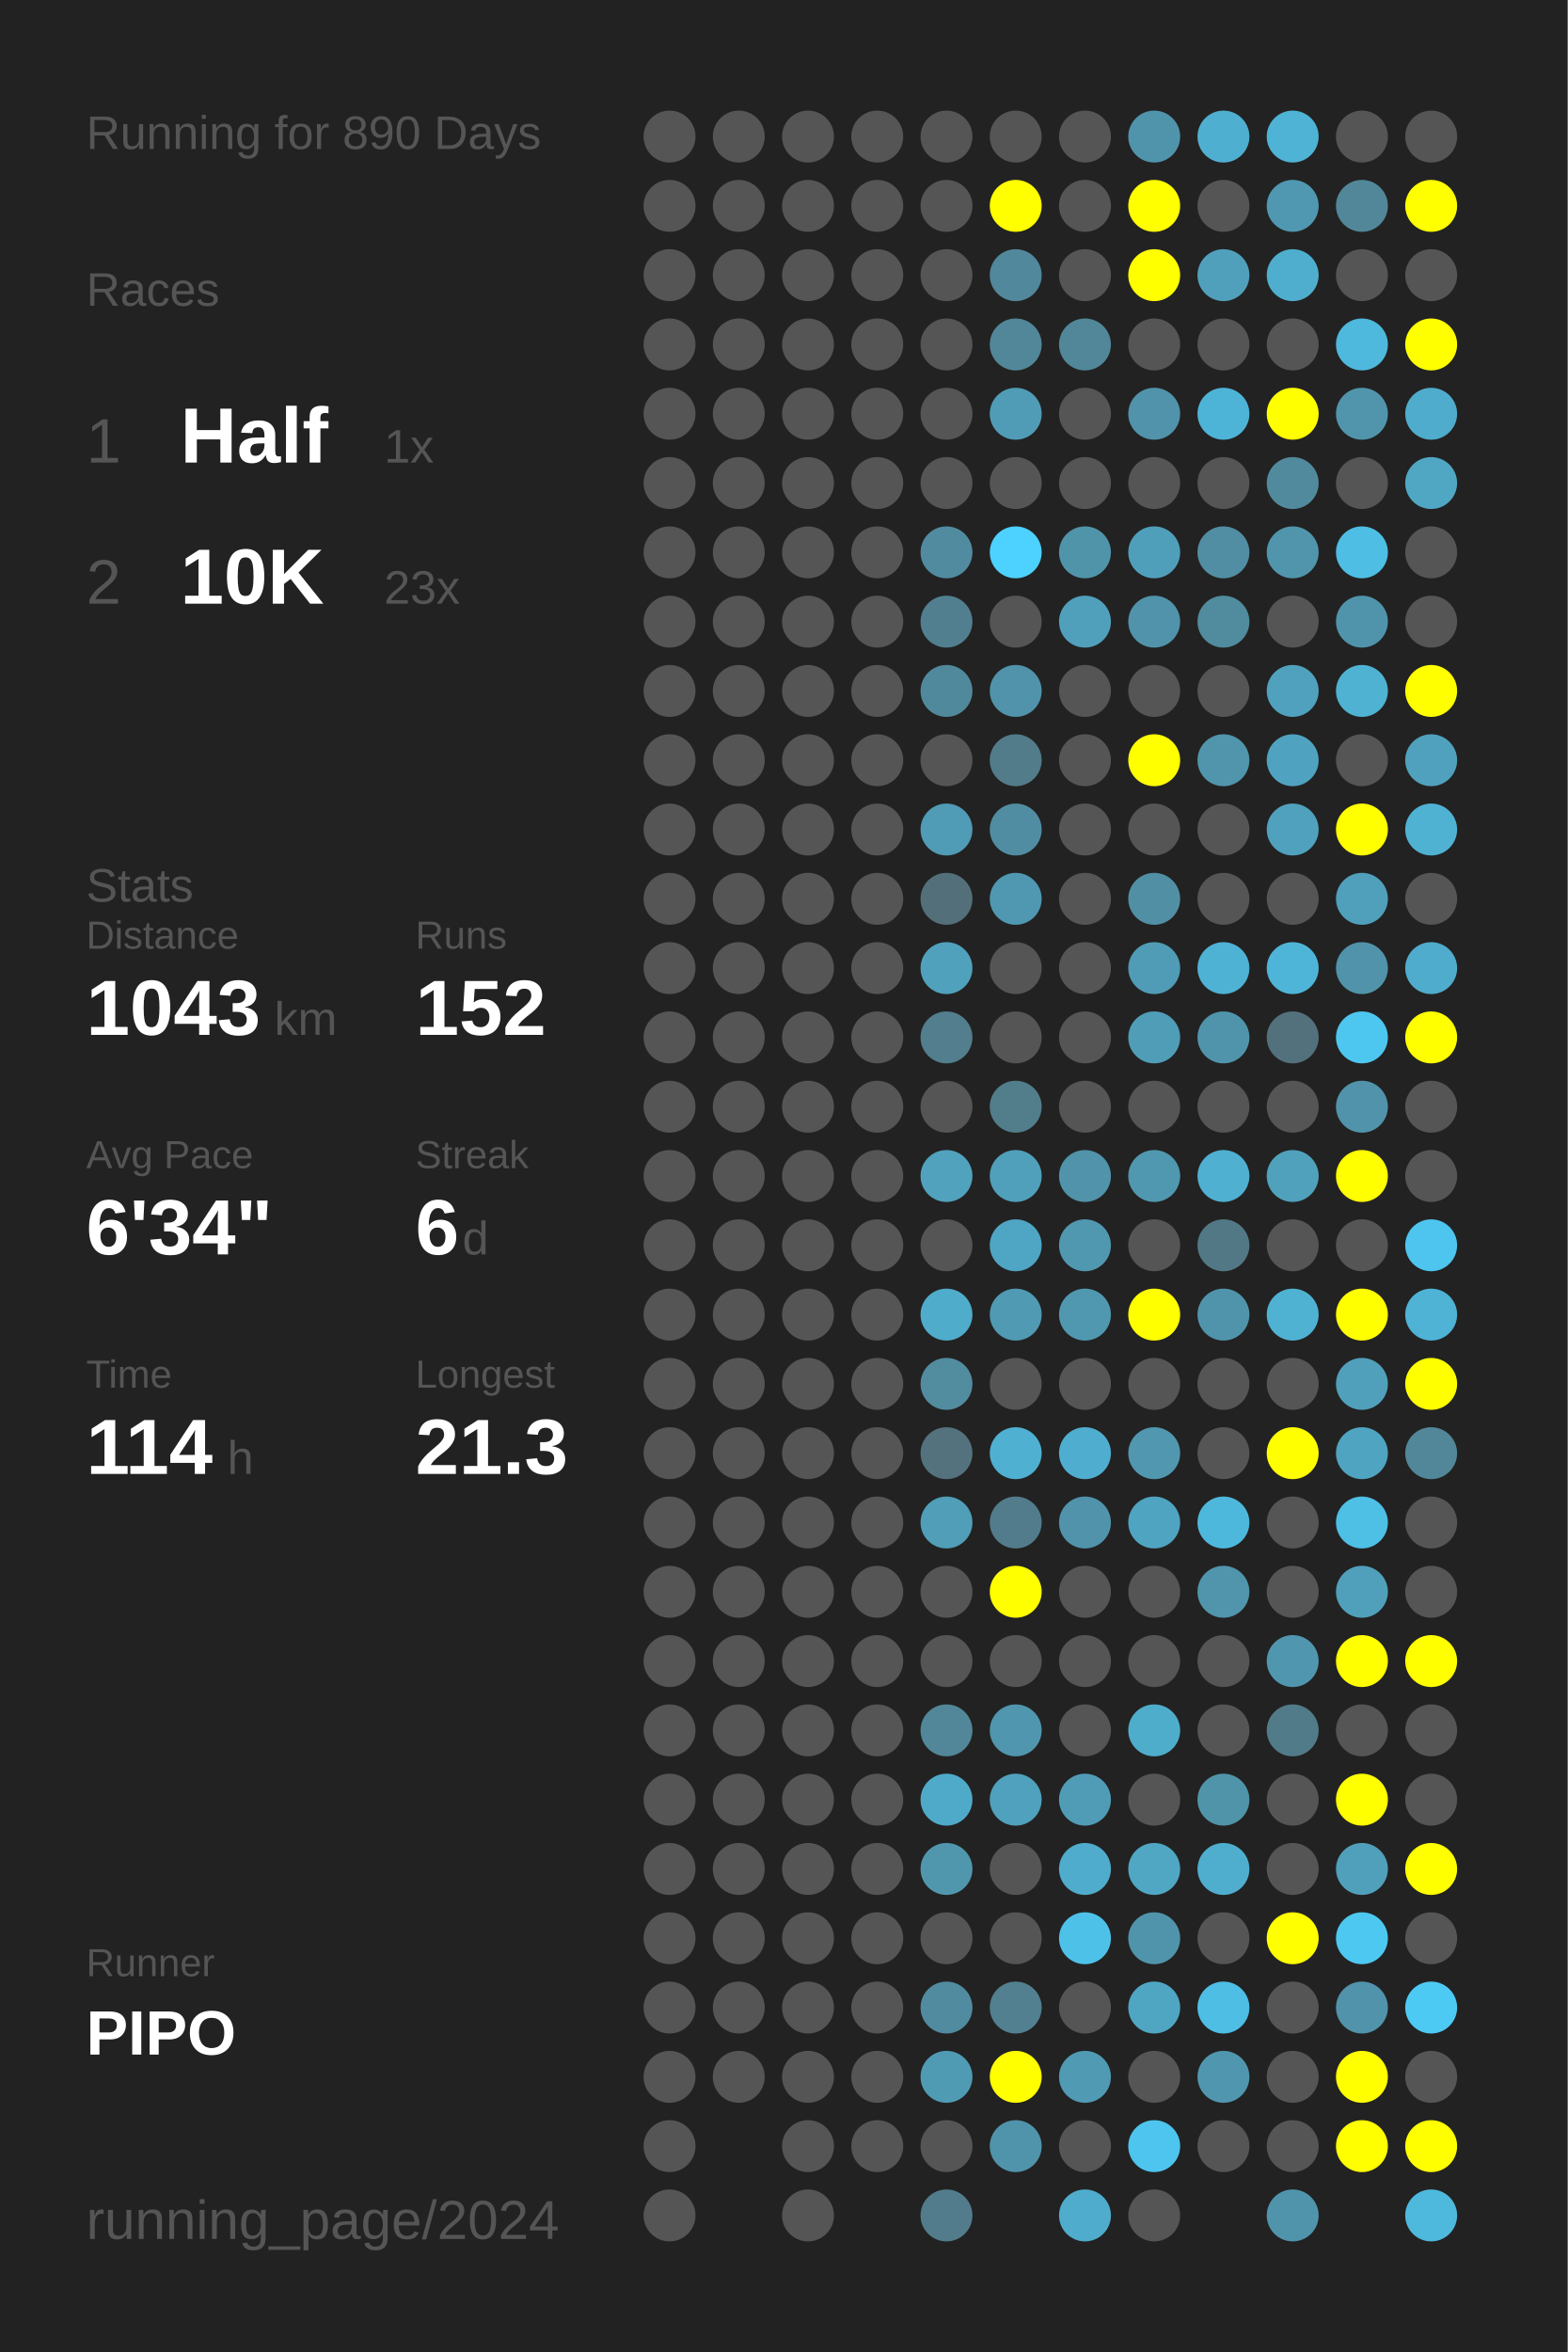
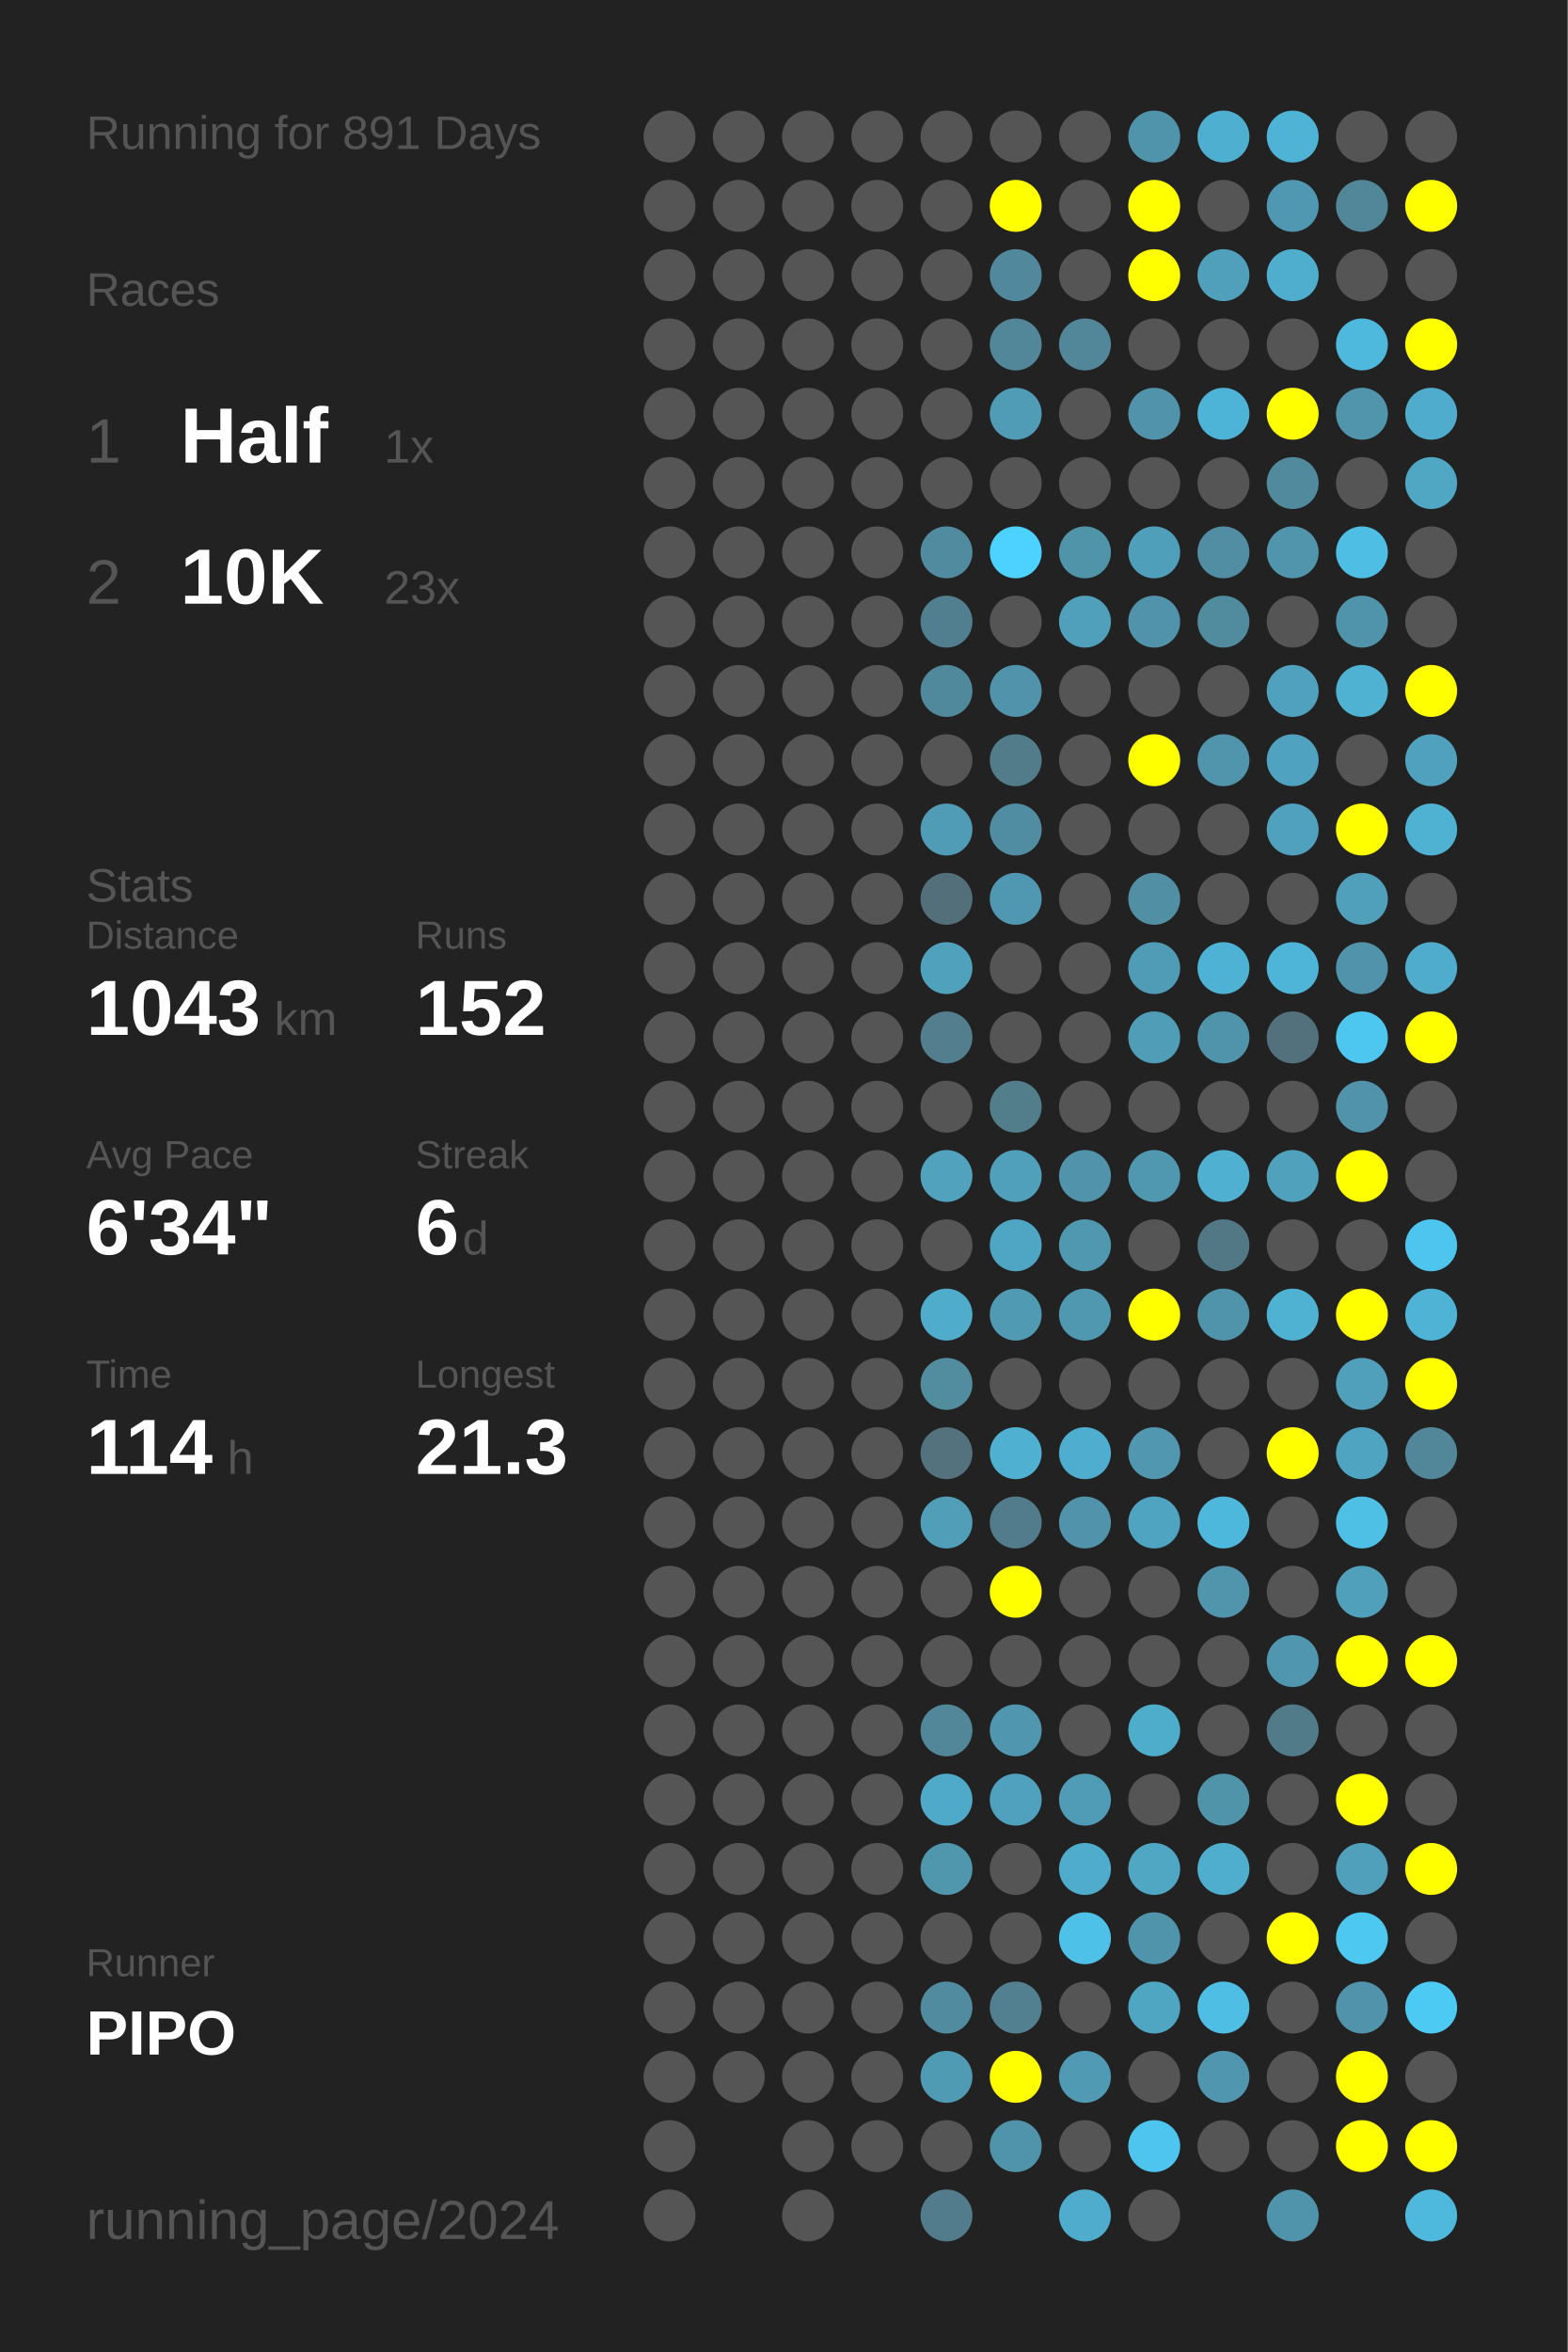
<svg xmlns="http://www.w3.org/2000/svg" baseProfile="full" height="300mm" version="1.1" viewBox="0,0,200,300" width="200mm">
  <defs />
  <rect fill="#222222" height="300" width="200" x="0" y="0" />
-   <text fill="#555555" style="font-size:6px; font-family:Arial;" x="11" y="19">Running for 890 Days</text>
+   <text fill="#555555" style="font-size:6px; font-family:Arial;" x="11" y="19">Running for 891 Days</text>
  <text fill="#555555" style="font-size:6px; font-family:Arial;" x="11" y="39">Races</text>
  <text fill="#555555" style="font-size:8px; font-family:Arial;" x="11" y="59">1</text>
  <text fill="#FFFFFF" style="font-size:10px; font-family:Arial; font-weight:bold;" x="23" y="59">Half</text>
  <text fill="#555555" style="font-size:6px; font-family:Arial;" x="49" y="59">1x</text>
  <text fill="#555555" style="font-size:8px; font-family:Arial;" x="11" y="77">2</text>
  <text fill="#FFFFFF" style="font-size:10px; font-family:Arial; font-weight:bold;" x="23" y="77">10K</text>
  <text fill="#555555" style="font-size:6px; font-family:Arial;" x="49" y="77">23x</text>
  <text fill="#555555" style="font-size:6px; font-family:Arial;" x="11" y="115">Stats</text>
  <text fill="#555555" style="font-size:5px; font-family:Arial;" x="11" y="121">Distance</text>
  <text fill="#FFFFFF" style="font-size:10px; font-family:Arial; font-weight:bold;" x="11" y="132">1043</text>
  <text fill="#555555" style="font-size:6px; font-family:Arial;" x="35" y="132">km</text>
  <text fill="#555555" style="font-size:5px; font-family:Arial;" x="53" y="121">Runs</text>
  <text fill="#FFFFFF" style="font-size:10px; font-family:Arial; font-weight:bold;" x="53" y="132">152</text>
  <text fill="#555555" style="font-size:5px; font-family:Arial;" x="11" y="149">Avg Pace</text>
  <text fill="#FFFFFF" style="font-size:10px; font-family:Arial; font-weight:bold;" x="11" y="160">6'34"</text>
  <text fill="#555555" style="font-size:5px; font-family:Arial;" x="53" y="149">Streak</text>
  <text fill="#FFFFFF" style="font-size:10px; font-family:Arial; font-weight:bold;" x="53" y="160">6</text>
  <text fill="#555555" style="font-size:6px; font-family:Arial;" x="59" y="160">d</text>
  <text fill="#555555" style="font-size:5px; font-family:Arial;" x="11" y="177">Time</text>
  <text fill="#FFFFFF" style="font-size:10px; font-family:Arial; font-weight:bold;" x="11" y="188">114</text>
  <text fill="#555555" style="font-size:6px; font-family:Arial;" x="29" y="188">h</text>
  <text fill="#555555" style="font-size:5px; font-family:Arial;" x="53" y="177">Longest</text>
  <text fill="#FFFFFF" style="font-size:10px; font-family:Arial; font-weight:bold;" x="53" y="188">21.3</text>
  <text fill="#555555" style="font-size:5px; font-family:Arial;" x="11" y="252.065">Runner</text>
  <text fill="#FFFFFF" style="font-size:8px; font-family:Arial; font-weight:bold;" x="11" y="262.065">PIPO</text>
  <text fill="#555555" style="font-size:7px; font-family:Arial;" x="11" y="285.581">running_page/2024</text>
  <circle cx="85.417" cy="17.419" fill="#555555" r="3.312" />
  <circle cx="85.417" cy="26.258" fill="#555555" r="3.312" />
  <circle cx="85.417" cy="35.097" fill="#555555" r="3.312" />
  <circle cx="85.417" cy="43.935" fill="#555555" r="3.312" />
  <circle cx="85.417" cy="52.774" fill="#555555" r="3.312" />
  <circle cx="85.417" cy="61.613" fill="#555555" r="3.312" />
  <circle cx="85.417" cy="70.452" fill="#555555" r="3.312" />
  <circle cx="85.417" cy="79.29" fill="#555555" r="3.312" />
  <circle cx="85.417" cy="88.129" fill="#555555" r="3.312" />
  <circle cx="85.417" cy="96.968" fill="#555555" r="3.312" />
  <circle cx="85.417" cy="105.806" fill="#555555" r="3.312" />
  <circle cx="85.417" cy="114.645" fill="#555555" r="3.312" />
  <circle cx="85.417" cy="123.484" fill="#555555" r="3.312" />
  <circle cx="85.417" cy="132.323" fill="#555555" r="3.312" />
  <circle cx="85.417" cy="141.161" fill="#555555" r="3.312" />
  <circle cx="85.417" cy="150" fill="#555555" r="3.312" />
  <circle cx="85.417" cy="158.839" fill="#555555" r="3.312" />
  <circle cx="85.417" cy="167.677" fill="#555555" r="3.312" />
  <circle cx="85.417" cy="176.516" fill="#555555" r="3.312" />
  <circle cx="85.417" cy="185.355" fill="#555555" r="3.312" />
  <circle cx="85.417" cy="194.194" fill="#555555" r="3.312" />
  <circle cx="85.417" cy="203.032" fill="#555555" r="3.312" />
  <circle cx="85.417" cy="211.871" fill="#555555" r="3.312" />
  <circle cx="85.417" cy="220.71" fill="#555555" r="3.312" />
  <circle cx="85.417" cy="229.548" fill="#555555" r="3.312" />
  <circle cx="85.417" cy="238.387" fill="#555555" r="3.312" />
  <circle cx="85.417" cy="247.226" fill="#555555" r="3.312" />
  <circle cx="85.417" cy="256.065" fill="#555555" r="3.312" />
  <circle cx="85.417" cy="264.903" fill="#555555" r="3.312" />
  <circle cx="85.417" cy="273.742" fill="#555555" r="3.312" />
  <circle cx="85.417" cy="282.581" fill="#555555" r="3.312" />
  <circle cx="94.25" cy="17.419" fill="#555555" r="3.312" />
  <circle cx="94.25" cy="26.258" fill="#555555" r="3.312" />
  <circle cx="94.25" cy="35.097" fill="#555555" r="3.312" />
  <circle cx="94.25" cy="43.935" fill="#555555" r="3.312" />
  <circle cx="94.25" cy="52.774" fill="#555555" r="3.312" />
  <circle cx="94.25" cy="61.613" fill="#555555" r="3.312" />
  <circle cx="94.25" cy="70.452" fill="#555555" r="3.312" />
  <circle cx="94.25" cy="79.29" fill="#555555" r="3.312" />
  <circle cx="94.25" cy="88.129" fill="#555555" r="3.312" />
  <circle cx="94.25" cy="96.968" fill="#555555" r="3.312" />
  <circle cx="94.25" cy="105.806" fill="#555555" r="3.312" />
  <circle cx="94.25" cy="114.645" fill="#555555" r="3.312" />
  <circle cx="94.25" cy="123.484" fill="#555555" r="3.312" />
  <circle cx="94.25" cy="132.323" fill="#555555" r="3.312" />
  <circle cx="94.25" cy="141.161" fill="#555555" r="3.312" />
  <circle cx="94.25" cy="150" fill="#555555" r="3.312" />
  <circle cx="94.25" cy="158.839" fill="#555555" r="3.312" />
  <circle cx="94.25" cy="167.677" fill="#555555" r="3.312" />
  <circle cx="94.25" cy="176.516" fill="#555555" r="3.312" />
  <circle cx="94.25" cy="185.355" fill="#555555" r="3.312" />
  <circle cx="94.25" cy="194.194" fill="#555555" r="3.312" />
  <circle cx="94.25" cy="203.032" fill="#555555" r="3.312" />
  <circle cx="94.25" cy="211.871" fill="#555555" r="3.312" />
  <circle cx="94.25" cy="220.71" fill="#555555" r="3.312" />
  <circle cx="94.25" cy="229.548" fill="#555555" r="3.312" />
  <circle cx="94.25" cy="238.387" fill="#555555" r="3.312" />
  <circle cx="94.25" cy="247.226" fill="#555555" r="3.312" />
  <circle cx="94.25" cy="256.065" fill="#555555" r="3.312" />
  <circle cx="94.25" cy="264.903" fill="#555555" r="3.312" />
  <circle cx="103.083" cy="17.419" fill="#555555" r="3.312" />
  <circle cx="103.083" cy="26.258" fill="#555555" r="3.312" />
  <circle cx="103.083" cy="35.097" fill="#555555" r="3.312" />
  <circle cx="103.083" cy="43.935" fill="#555555" r="3.312" />
  <circle cx="103.083" cy="52.774" fill="#555555" r="3.312" />
  <circle cx="103.083" cy="61.613" fill="#555555" r="3.312" />
  <circle cx="103.083" cy="70.452" fill="#555555" r="3.312" />
  <circle cx="103.083" cy="79.29" fill="#555555" r="3.312" />
  <circle cx="103.083" cy="88.129" fill="#555555" r="3.312" />
  <circle cx="103.083" cy="96.968" fill="#555555" r="3.312" />
  <circle cx="103.083" cy="105.806" fill="#555555" r="3.312" />
  <circle cx="103.083" cy="114.645" fill="#555555" r="3.312" />
  <circle cx="103.083" cy="123.484" fill="#555555" r="3.312" />
  <circle cx="103.083" cy="132.323" fill="#555555" r="3.312" />
  <circle cx="103.083" cy="141.161" fill="#555555" r="3.312" />
  <circle cx="103.083" cy="150" fill="#555555" r="3.312" />
  <circle cx="103.083" cy="158.839" fill="#555555" r="3.312" />
  <circle cx="103.083" cy="167.677" fill="#555555" r="3.312" />
  <circle cx="103.083" cy="176.516" fill="#555555" r="3.312" />
  <circle cx="103.083" cy="185.355" fill="#555555" r="3.312" />
  <circle cx="103.083" cy="194.194" fill="#555555" r="3.312" />
  <circle cx="103.083" cy="203.032" fill="#555555" r="3.312" />
  <circle cx="103.083" cy="211.871" fill="#555555" r="3.312" />
  <circle cx="103.083" cy="220.71" fill="#555555" r="3.312" />
  <circle cx="103.083" cy="229.548" fill="#555555" r="3.312" />
  <circle cx="103.083" cy="238.387" fill="#555555" r="3.312" />
  <circle cx="103.083" cy="247.226" fill="#555555" r="3.312" />
  <circle cx="103.083" cy="256.065" fill="#555555" r="3.312" />
  <circle cx="103.083" cy="264.903" fill="#555555" r="3.312" />
  <circle cx="103.083" cy="273.742" fill="#555555" r="3.312" />
  <circle cx="103.083" cy="282.581" fill="#555555" r="3.312" />
  <circle cx="111.917" cy="17.419" fill="#555555" r="3.312" />
  <circle cx="111.917" cy="26.258" fill="#555555" r="3.312" />
  <circle cx="111.917" cy="35.097" fill="#555555" r="3.312" />
  <circle cx="111.917" cy="43.935" fill="#555555" r="3.312" />
  <circle cx="111.917" cy="52.774" fill="#555555" r="3.312" />
  <circle cx="111.917" cy="61.613" fill="#555555" r="3.312" />
  <circle cx="111.917" cy="70.452" fill="#555555" r="3.312" />
  <circle cx="111.917" cy="79.29" fill="#555555" r="3.312" />
  <circle cx="111.917" cy="88.129" fill="#555555" r="3.312" />
  <circle cx="111.917" cy="96.968" fill="#555555" r="3.312" />
  <circle cx="111.917" cy="105.806" fill="#555555" r="3.312" />
  <circle cx="111.917" cy="114.645" fill="#555555" r="3.312" />
  <circle cx="111.917" cy="123.484" fill="#555555" r="3.312" />
  <circle cx="111.917" cy="132.323" fill="#555555" r="3.312" />
  <circle cx="111.917" cy="141.161" fill="#555555" r="3.312" />
  <circle cx="111.917" cy="150" fill="#555555" r="3.312" />
  <circle cx="111.917" cy="158.839" fill="#555555" r="3.312" />
  <circle cx="111.917" cy="167.677" fill="#555555" r="3.312" />
  <circle cx="111.917" cy="176.516" fill="#555555" r="3.312" />
  <circle cx="111.917" cy="185.355" fill="#555555" r="3.312" />
  <circle cx="111.917" cy="194.194" fill="#555555" r="3.312" />
  <circle cx="111.917" cy="203.032" fill="#555555" r="3.312" />
  <circle cx="111.917" cy="211.871" fill="#555555" r="3.312" />
  <circle cx="111.917" cy="220.71" fill="#555555" r="3.312" />
  <circle cx="111.917" cy="229.548" fill="#555555" r="3.312" />
  <circle cx="111.917" cy="238.387" fill="#555555" r="3.312" />
  <circle cx="111.917" cy="247.226" fill="#555555" r="3.312" />
  <circle cx="111.917" cy="256.065" fill="#555555" r="3.312" />
  <circle cx="111.917" cy="264.903" fill="#555555" r="3.312" />
  <circle cx="111.917" cy="273.742" fill="#555555" r="3.312" />
  <circle cx="120.75" cy="17.419" fill="#555555" r="3.312" />
  <circle cx="120.75" cy="26.258" fill="#555555" r="3.312" />
  <circle cx="120.75" cy="35.097" fill="#555555" r="3.312" />
  <circle cx="120.75" cy="43.935" fill="#555555" r="3.312" />
  <circle cx="120.75" cy="52.774" fill="#555555" r="3.312" />
  <circle cx="120.75" cy="61.613" fill="#555555" r="3.312" />
  <circle cx="120.75" cy="70.452" fill="#518b9f" r="3.312" />
  <circle cx="120.75" cy="79.29" fill="#527f8f" r="3.312" />
  <circle cx="120.75" cy="88.129" fill="#51899c" r="3.312" />
  <circle cx="120.75" cy="96.968" fill="#555555" r="3.312" />
  <circle cx="120.75" cy="105.806" fill="#509bb5" r="3.312" />
  <circle cx="120.75" cy="114.645" fill="#53707a" r="3.312" />
  <circle cx="120.75" cy="123.484" fill="#50a1bc" r="3.312" />
  <circle cx="120.75" cy="132.323" fill="#527e8d" r="3.312" />
  <circle cx="120.75" cy="141.161" fill="#555555" r="3.312" />
  <circle cx="120.75" cy="150" fill="#50a2bd" r="3.312" />
  <circle cx="120.75" cy="158.839" fill="#555555" r="3.312" />
  <circle cx="120.75" cy="167.677" fill="#4faccb" r="3.312" />
  <circle cx="120.75" cy="176.516" fill="#518c9f" r="3.312" />
  <circle cx="120.75" cy="185.355" fill="#53727d" r="3.312" />
  <circle cx="120.75" cy="194.194" fill="#509eb8" r="3.312" />
  <circle cx="120.75" cy="203.032" fill="#555555" r="3.312" />
  <circle cx="120.75" cy="211.871" fill="#555555" r="3.312" />
  <circle cx="120.75" cy="220.71" fill="#518799" r="3.312" />
  <circle cx="120.75" cy="229.548" fill="#4faac9" r="3.312" />
  <circle cx="120.75" cy="238.387" fill="#5097ae" r="3.312" />
  <circle cx="120.75" cy="247.226" fill="#555555" r="3.312" />
  <circle cx="120.75" cy="256.065" fill="#518b9f" r="3.312" />
  <circle cx="120.75" cy="264.903" fill="#509bb4" r="3.312" />
  <circle cx="120.75" cy="273.742" fill="#555555" r="3.312" />
  <circle cx="120.75" cy="282.581" fill="#527c8b" r="3.312" />
  <circle cx="129.583" cy="17.419" fill="#555555" r="3.312" />
  <circle cx="129.583" cy="26.258" fill="#FFFF00" r="3.312" />
  <circle cx="129.583" cy="35.097" fill="#51889b" r="3.312" />
  <circle cx="129.583" cy="43.935" fill="#518799" r="3.312" />
  <circle cx="129.583" cy="52.774" fill="#509cb6" r="3.312" />
  <circle cx="129.583" cy="61.613" fill="#555555" r="3.312" />
  <circle cx="129.583" cy="70.452" fill="#4dd1fe" r="3.312" />
  <circle cx="129.583" cy="79.29" fill="#555555" r="3.312" />
  <circle cx="129.583" cy="88.129" fill="#5093aa" r="3.312" />
  <circle cx="129.583" cy="96.968" fill="#527c8a" r="3.312" />
  <circle cx="129.583" cy="105.806" fill="#518da2" r="3.312" />
  <circle cx="129.583" cy="114.645" fill="#5098b1" r="3.312" />
  <circle cx="129.583" cy="123.484" fill="#555555" r="3.312" />
  <circle cx="129.583" cy="132.323" fill="#555555" r="3.312" />
  <circle cx="129.583" cy="141.161" fill="#527d8b" r="3.312" />
  <circle cx="129.583" cy="150" fill="#50a0bb" r="3.312" />
  <circle cx="129.583" cy="158.839" fill="#4fa6c4" r="3.312" />
  <circle cx="129.583" cy="167.677" fill="#509ab3" r="3.312" />
  <circle cx="129.583" cy="176.516" fill="#555555" r="3.312" />
  <circle cx="129.583" cy="185.355" fill="#4fb0d1" r="3.312" />
  <circle cx="129.583" cy="194.194" fill="#527c8b" r="3.312" />
  <circle cx="129.583" cy="203.032" fill="#FFFF00" r="3.312" />
  <circle cx="129.583" cy="211.871" fill="#555555" r="3.312" />
  <circle cx="129.583" cy="220.71" fill="#5096ae" r="3.312" />
  <circle cx="129.583" cy="229.548" fill="#50a1bd" r="3.312" />
  <circle cx="129.583" cy="238.387" fill="#555555" r="3.312" />
  <circle cx="129.583" cy="247.226" fill="#555555" r="3.312" />
  <circle cx="129.583" cy="256.065" fill="#528090" r="3.312" />
  <circle cx="129.583" cy="264.903" fill="#FFFF00" r="3.312" />
  <circle cx="129.583" cy="273.742" fill="#5094ab" r="3.312" />
  <circle cx="138.417" cy="17.419" fill="#555555" r="3.312" />
  <circle cx="138.417" cy="26.258" fill="#555555" r="3.312" />
  <circle cx="138.417" cy="35.097" fill="#555555" r="3.312" />
  <circle cx="138.417" cy="43.935" fill="#518799" r="3.312" />
  <circle cx="138.417" cy="52.774" fill="#555555" r="3.312" />
  <circle cx="138.417" cy="61.613" fill="#555555" r="3.312" />
  <circle cx="138.417" cy="70.452" fill="#5094aa" r="3.312" />
  <circle cx="138.417" cy="79.29" fill="#50a0bc" r="3.312" />
  <circle cx="138.417" cy="88.129" fill="#555555" r="3.312" />
  <circle cx="138.417" cy="96.968" fill="#555555" r="3.312" />
  <circle cx="138.417" cy="105.806" fill="#555555" r="3.312" />
  <circle cx="138.417" cy="114.645" fill="#555555" r="3.312" />
  <circle cx="138.417" cy="123.484" fill="#555555" r="3.312" />
  <circle cx="138.417" cy="132.323" fill="#555555" r="3.312" />
  <circle cx="138.417" cy="141.161" fill="#555555" r="3.312" />
  <circle cx="138.417" cy="150" fill="#5093aa" r="3.312" />
  <circle cx="138.417" cy="158.839" fill="#5098b0" r="3.312" />
  <circle cx="138.417" cy="167.677" fill="#5098b0" r="3.312" />
  <circle cx="138.417" cy="176.516" fill="#555555" r="3.312" />
  <circle cx="138.417" cy="185.355" fill="#4faecf" r="3.312" />
  <circle cx="138.417" cy="194.194" fill="#5093aa" r="3.312" />
  <circle cx="138.417" cy="203.032" fill="#555555" r="3.312" />
  <circle cx="138.417" cy="211.871" fill="#555555" r="3.312" />
  <circle cx="138.417" cy="220.71" fill="#555555" r="3.312" />
  <circle cx="138.417" cy="229.548" fill="#509cb6" r="3.312" />
  <circle cx="138.417" cy="238.387" fill="#4faccc" r="3.312" />
  <circle cx="138.417" cy="247.226" fill="#4ec1e9" r="3.312" />
  <circle cx="138.417" cy="256.065" fill="#555555" r="3.312" />
  <circle cx="138.417" cy="264.903" fill="#509ab3" r="3.312" />
  <circle cx="138.417" cy="273.742" fill="#555555" r="3.312" />
  <circle cx="138.417" cy="282.581" fill="#4faccc" r="3.312" />
  <circle cx="147.25" cy="17.419" fill="#5094ab" r="3.312" />
  <circle cx="147.25" cy="26.258" fill="#FFFF00" r="3.312" />
  <circle cx="147.25" cy="35.097" fill="#FFFF00" r="3.312" />
  <circle cx="147.25" cy="43.935" fill="#555555" r="3.312" />
  <circle cx="147.25" cy="52.774" fill="#5093aa" r="3.312" />
  <circle cx="147.25" cy="61.613" fill="#555555" r="3.312" />
  <circle cx="147.25" cy="70.452" fill="#509fba" r="3.312" />
  <circle cx="147.25" cy="79.29" fill="#5093aa" r="3.312" />
  <circle cx="147.25" cy="88.129" fill="#555555" r="3.312" />
  <circle cx="147.25" cy="96.968" fill="#FFFF00" r="3.312" />
  <circle cx="147.25" cy="105.806" fill="#555555" r="3.312" />
  <circle cx="147.25" cy="114.645" fill="#518fa4" r="3.312" />
  <circle cx="147.25" cy="123.484" fill="#509bb5" r="3.312" />
  <circle cx="147.25" cy="132.323" fill="#509db7" r="3.312" />
  <circle cx="147.25" cy="141.161" fill="#555555" r="3.312" />
  <circle cx="147.25" cy="150" fill="#5098b0" r="3.312" />
  <circle cx="147.25" cy="158.839" fill="#555555" r="3.312" />
  <circle cx="147.25" cy="167.677" fill="#FFFF00" r="3.312" />
  <circle cx="147.25" cy="176.516" fill="#555555" r="3.312" />
  <circle cx="147.25" cy="185.355" fill="#5097af" r="3.312" />
  <circle cx="147.25" cy="194.194" fill="#4fa4c1" r="3.312" />
  <circle cx="147.25" cy="203.032" fill="#555555" r="3.312" />
  <circle cx="147.25" cy="211.871" fill="#555555" r="3.312" />
  <circle cx="147.25" cy="220.71" fill="#4fadcc" r="3.312" />
  <circle cx="147.25" cy="229.548" fill="#555555" r="3.312" />
  <circle cx="147.25" cy="238.387" fill="#4fa7c4" r="3.312" />
  <circle cx="147.25" cy="247.226" fill="#5094ab" r="3.312" />
  <circle cx="147.25" cy="256.065" fill="#4fa6c3" r="3.312" />
  <circle cx="147.25" cy="264.903" fill="#555555" r="3.312" />
  <circle cx="147.25" cy="273.742" fill="#4dc5ee" r="3.312" />
  <circle cx="147.25" cy="282.581" fill="#555555" r="3.312" />
  <circle cx="156.083" cy="17.419" fill="#4fafd0" r="3.312" />
  <circle cx="156.083" cy="26.258" fill="#555555" r="3.312" />
  <circle cx="156.083" cy="35.097" fill="#50a0bc" r="3.312" />
  <circle cx="156.083" cy="43.935" fill="#555555" r="3.312" />
  <circle cx="156.083" cy="52.774" fill="#4eb4d7" r="3.312" />
  <circle cx="156.083" cy="61.613" fill="#555555" r="3.312" />
  <circle cx="156.083" cy="70.452" fill="#518ea3" r="3.312" />
  <circle cx="156.083" cy="79.29" fill="#518b9e" r="3.312" />
  <circle cx="156.083" cy="88.129" fill="#555555" r="3.312" />
  <circle cx="156.083" cy="96.968" fill="#5095ac" r="3.312" />
  <circle cx="156.083" cy="105.806" fill="#555555" r="3.312" />
  <circle cx="156.083" cy="114.645" fill="#555555" r="3.312" />
  <circle cx="156.083" cy="123.484" fill="#4eb2d4" r="3.312" />
  <circle cx="156.083" cy="132.323" fill="#5094ab" r="3.312" />
  <circle cx="156.083" cy="141.161" fill="#555555" r="3.312" />
  <circle cx="156.083" cy="150" fill="#4fb0d1" r="3.312" />
  <circle cx="156.083" cy="158.839" fill="#527885" r="3.312" />
  <circle cx="156.083" cy="167.677" fill="#5094ab" r="3.312" />
  <circle cx="156.083" cy="176.516" fill="#555555" r="3.312" />
  <circle cx="156.083" cy="185.355" fill="#555555" r="3.312" />
  <circle cx="156.083" cy="194.194" fill="#4eb8dc" r="3.312" />
  <circle cx="156.083" cy="203.032" fill="#5095ac" r="3.312" />
  <circle cx="156.083" cy="211.871" fill="#555555" r="3.312" />
  <circle cx="156.083" cy="220.71" fill="#555555" r="3.312" />
  <circle cx="156.083" cy="229.548" fill="#5094aa" r="3.312" />
  <circle cx="156.083" cy="238.387" fill="#4faece" r="3.312" />
  <circle cx="156.083" cy="247.226" fill="#555555" r="3.312" />
  <circle cx="156.083" cy="256.065" fill="#4ebee4" r="3.312" />
  <circle cx="156.083" cy="264.903" fill="#5096ae" r="3.312" />
  <circle cx="156.083" cy="273.742" fill="#555555" r="3.312" />
  <circle cx="164.917" cy="17.419" fill="#4eb3d4" r="3.312" />
  <circle cx="164.917" cy="26.258" fill="#5098b1" r="3.312" />
  <circle cx="164.917" cy="35.097" fill="#4faece" r="3.312" />
  <circle cx="164.917" cy="43.935" fill="#555555" r="3.312" />
  <circle cx="164.917" cy="52.774" fill="#FFFF00" r="3.312" />
  <circle cx="164.917" cy="61.613" fill="#518a9d" r="3.312" />
  <circle cx="164.917" cy="70.452" fill="#5095ac" r="3.312" />
  <circle cx="164.917" cy="79.29" fill="#555555" r="3.312" />
  <circle cx="164.917" cy="88.129" fill="#50a1bd" r="3.312" />
  <circle cx="164.917" cy="96.968" fill="#4fa3c0" r="3.312" />
  <circle cx="164.917" cy="105.806" fill="#50a1bd" r="3.312" />
  <circle cx="164.917" cy="114.645" fill="#555555" r="3.312" />
  <circle cx="164.917" cy="123.484" fill="#4eb5d8" r="3.312" />
  <circle cx="164.917" cy="132.323" fill="#53717c" r="3.312" />
  <circle cx="164.917" cy="141.161" fill="#555555" r="3.312" />
  <circle cx="164.917" cy="150" fill="#50a1bc" r="3.312" />
  <circle cx="164.917" cy="158.839" fill="#555555" r="3.312" />
  <circle cx="164.917" cy="167.677" fill="#4fb2d3" r="3.312" />
  <circle cx="164.917" cy="176.516" fill="#555555" r="3.312" />
  <circle cx="164.917" cy="185.355" fill="#FFFF00" r="3.312" />
  <circle cx="164.917" cy="194.194" fill="#555555" r="3.312" />
  <circle cx="164.917" cy="203.032" fill="#555555" r="3.312" />
  <circle cx="164.917" cy="211.871" fill="#5096ae" r="3.312" />
  <circle cx="164.917" cy="220.71" fill="#527b89" r="3.312" />
  <circle cx="164.917" cy="229.548" fill="#555555" r="3.312" />
  <circle cx="164.917" cy="238.387" fill="#555555" r="3.312" />
  <circle cx="164.917" cy="247.226" fill="#FFFF00" r="3.312" />
  <circle cx="164.917" cy="256.065" fill="#555555" r="3.312" />
  <circle cx="164.917" cy="264.903" fill="#555555" r="3.312" />
  <circle cx="164.917" cy="273.742" fill="#555555" r="3.312" />
  <circle cx="164.917" cy="282.581" fill="#5094ab" r="3.312" />
  <circle cx="173.75" cy="17.419" fill="#555555" r="3.312" />
  <circle cx="173.75" cy="26.258" fill="#518799" r="3.312" />
  <circle cx="173.75" cy="35.097" fill="#555555" r="3.312" />
  <circle cx="173.75" cy="43.935" fill="#4eb9dd" r="3.312" />
  <circle cx="173.75" cy="52.774" fill="#5095ac" r="3.312" />
  <circle cx="173.75" cy="61.613" fill="#555555" r="3.312" />
  <circle cx="173.75" cy="70.452" fill="#4ebee4" r="3.312" />
  <circle cx="173.75" cy="79.29" fill="#5094ab" r="3.312" />
  <circle cx="173.75" cy="88.129" fill="#4fb2d3" r="3.312" />
  <circle cx="173.75" cy="96.968" fill="#555555" r="3.312" />
  <circle cx="173.75" cy="105.806" fill="#FFFF00" r="3.312" />
  <circle cx="173.75" cy="114.645" fill="#50a0bb" r="3.312" />
  <circle cx="173.75" cy="123.484" fill="#5093aa" r="3.312" />
  <circle cx="173.75" cy="132.323" fill="#4dc7f0" r="3.312" />
  <circle cx="173.75" cy="141.161" fill="#5093aa" r="3.312" />
  <circle cx="173.75" cy="150" fill="#FFFF00" r="3.312" />
  <circle cx="173.75" cy="158.839" fill="#555555" r="3.312" />
  <circle cx="173.75" cy="167.677" fill="#FFFF00" r="3.312" />
  <circle cx="173.75" cy="176.516" fill="#50a0bb" r="3.312" />
  <circle cx="173.75" cy="185.355" fill="#4fa4c1" r="3.312" />
  <circle cx="173.75" cy="194.194" fill="#4ebfe5" r="3.312" />
  <circle cx="173.75" cy="203.032" fill="#50a0bb" r="3.312" />
  <circle cx="173.75" cy="211.871" fill="#FFFF00" r="3.312" />
  <circle cx="173.75" cy="220.71" fill="#555555" r="3.312" />
  <circle cx="173.75" cy="229.548" fill="#FFFF00" r="3.312" />
  <circle cx="173.75" cy="238.387" fill="#50a0bb" r="3.312" />
  <circle cx="173.75" cy="247.226" fill="#4dc8f1" r="3.312" />
  <circle cx="173.75" cy="256.065" fill="#5093aa" r="3.312" />
  <circle cx="173.75" cy="264.903" fill="#FFFF00" r="3.312" />
  <circle cx="173.75" cy="273.742" fill="#FFFF00" r="3.312" />
  <circle cx="182.583" cy="17.419" fill="#555555" r="3.312" />
  <circle cx="182.583" cy="26.258" fill="#FFFF00" r="3.312" />
  <circle cx="182.583" cy="35.097" fill="#555555" r="3.312" />
  <circle cx="182.583" cy="43.935" fill="#FFFF00" r="3.312" />
  <circle cx="182.583" cy="52.774" fill="#4faccc" r="3.312" />
  <circle cx="182.583" cy="61.613" fill="#4fa7c4" r="3.312" />
  <circle cx="182.583" cy="70.452" fill="#555555" r="3.312" />
  <circle cx="182.583" cy="79.29" fill="#555555" r="3.312" />
  <circle cx="182.583" cy="88.129" fill="#FFFF00" r="3.312" />
  <circle cx="182.583" cy="96.968" fill="#50a1bd" r="3.312" />
  <circle cx="182.583" cy="105.806" fill="#4fb2d3" r="3.312" />
  <circle cx="182.583" cy="114.645" fill="#555555" r="3.312" />
  <circle cx="182.583" cy="123.484" fill="#4faccc" r="3.312" />
  <circle cx="182.583" cy="132.323" fill="#FFFF00" r="3.312" />
  <circle cx="182.583" cy="141.161" fill="#555555" r="3.312" />
  <circle cx="182.583" cy="150" fill="#555555" r="3.312" />
  <circle cx="182.583" cy="158.839" fill="#4dc5ee" r="3.312" />
  <circle cx="182.583" cy="167.677" fill="#4eb3d5" r="3.312" />
  <circle cx="182.583" cy="176.516" fill="#FFFF00" r="3.312" />
  <circle cx="182.583" cy="185.355" fill="#518799" r="3.312" />
  <circle cx="182.583" cy="194.194" fill="#555555" r="3.312" />
  <circle cx="182.583" cy="203.032" fill="#555555" r="3.312" />
  <circle cx="182.583" cy="211.871" fill="#FFFF00" r="3.312" />
  <circle cx="182.583" cy="220.71" fill="#555555" r="3.312" />
  <circle cx="182.583" cy="229.548" fill="#555555" r="3.312" />
  <circle cx="182.583" cy="238.387" fill="#FFFF00" r="3.312" />
  <circle cx="182.583" cy="247.226" fill="#555555" r="3.312" />
  <circle cx="182.583" cy="256.065" fill="#4dcaf4" r="3.312" />
  <circle cx="182.583" cy="264.903" fill="#555555" r="3.312" />
  <circle cx="182.583" cy="273.742" fill="#FFFF00" r="3.312" />
  <circle cx="182.583" cy="282.581" fill="#4eb9dd" r="3.312" />
</svg>
